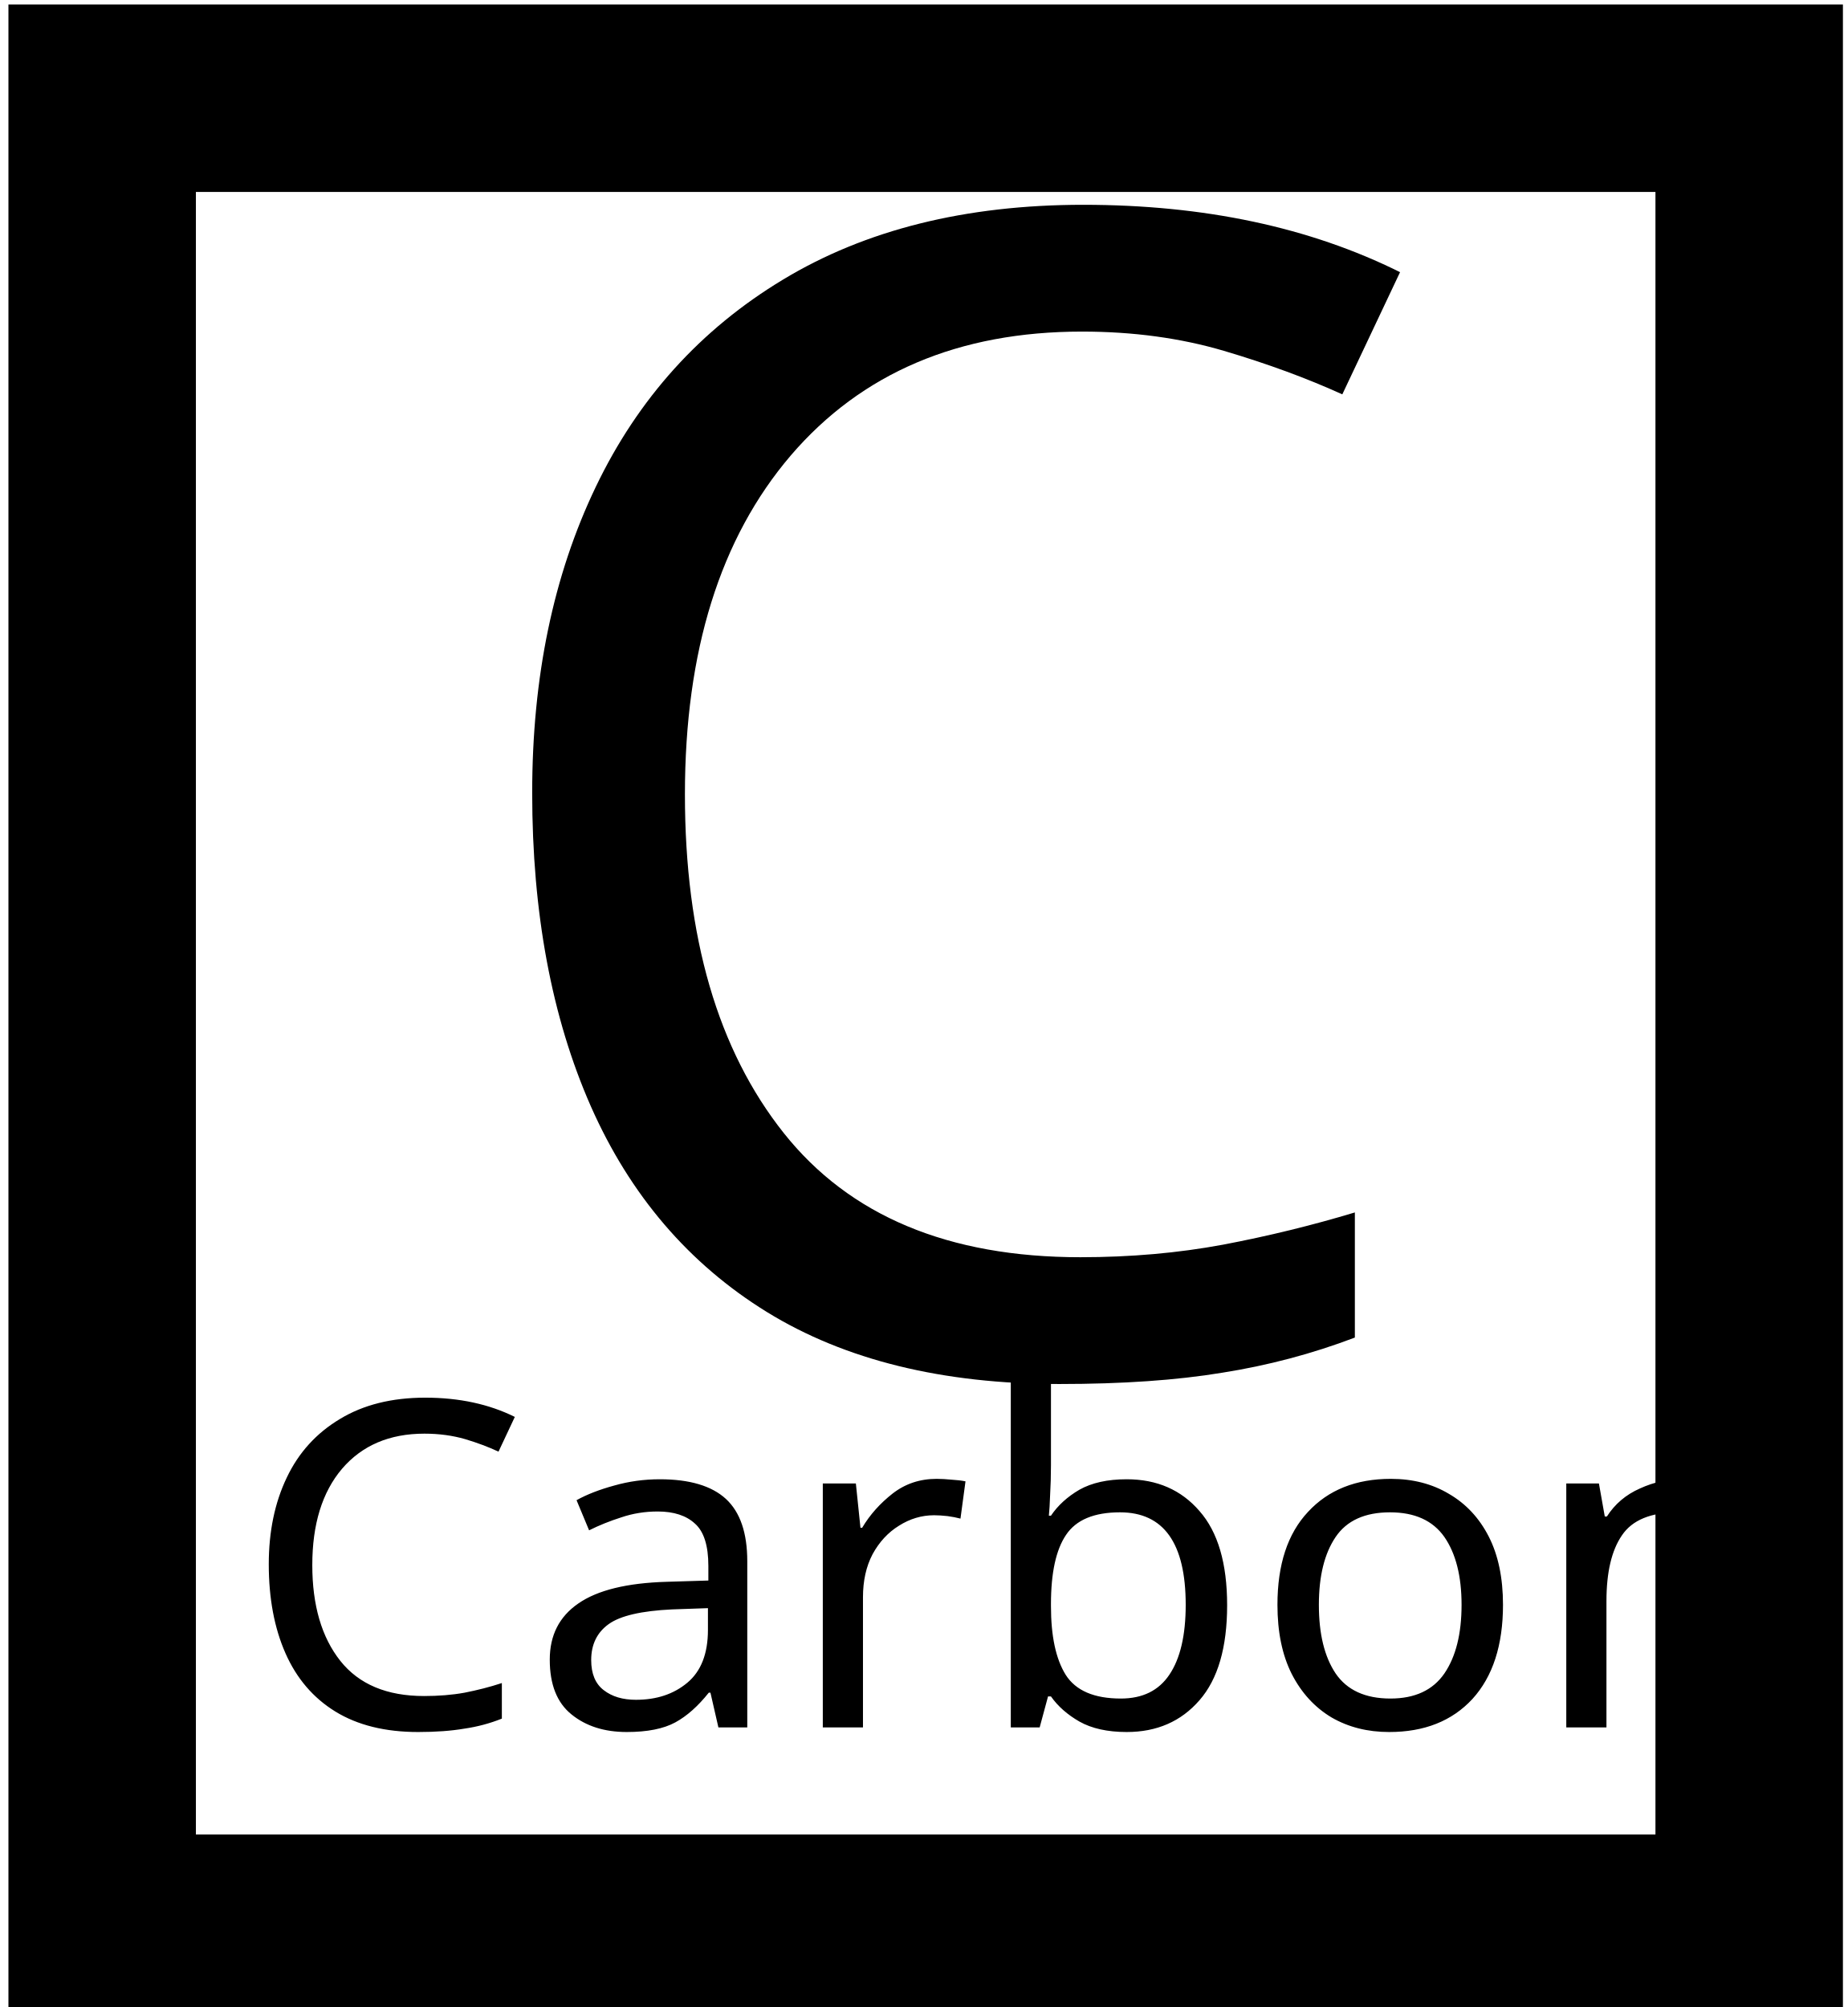
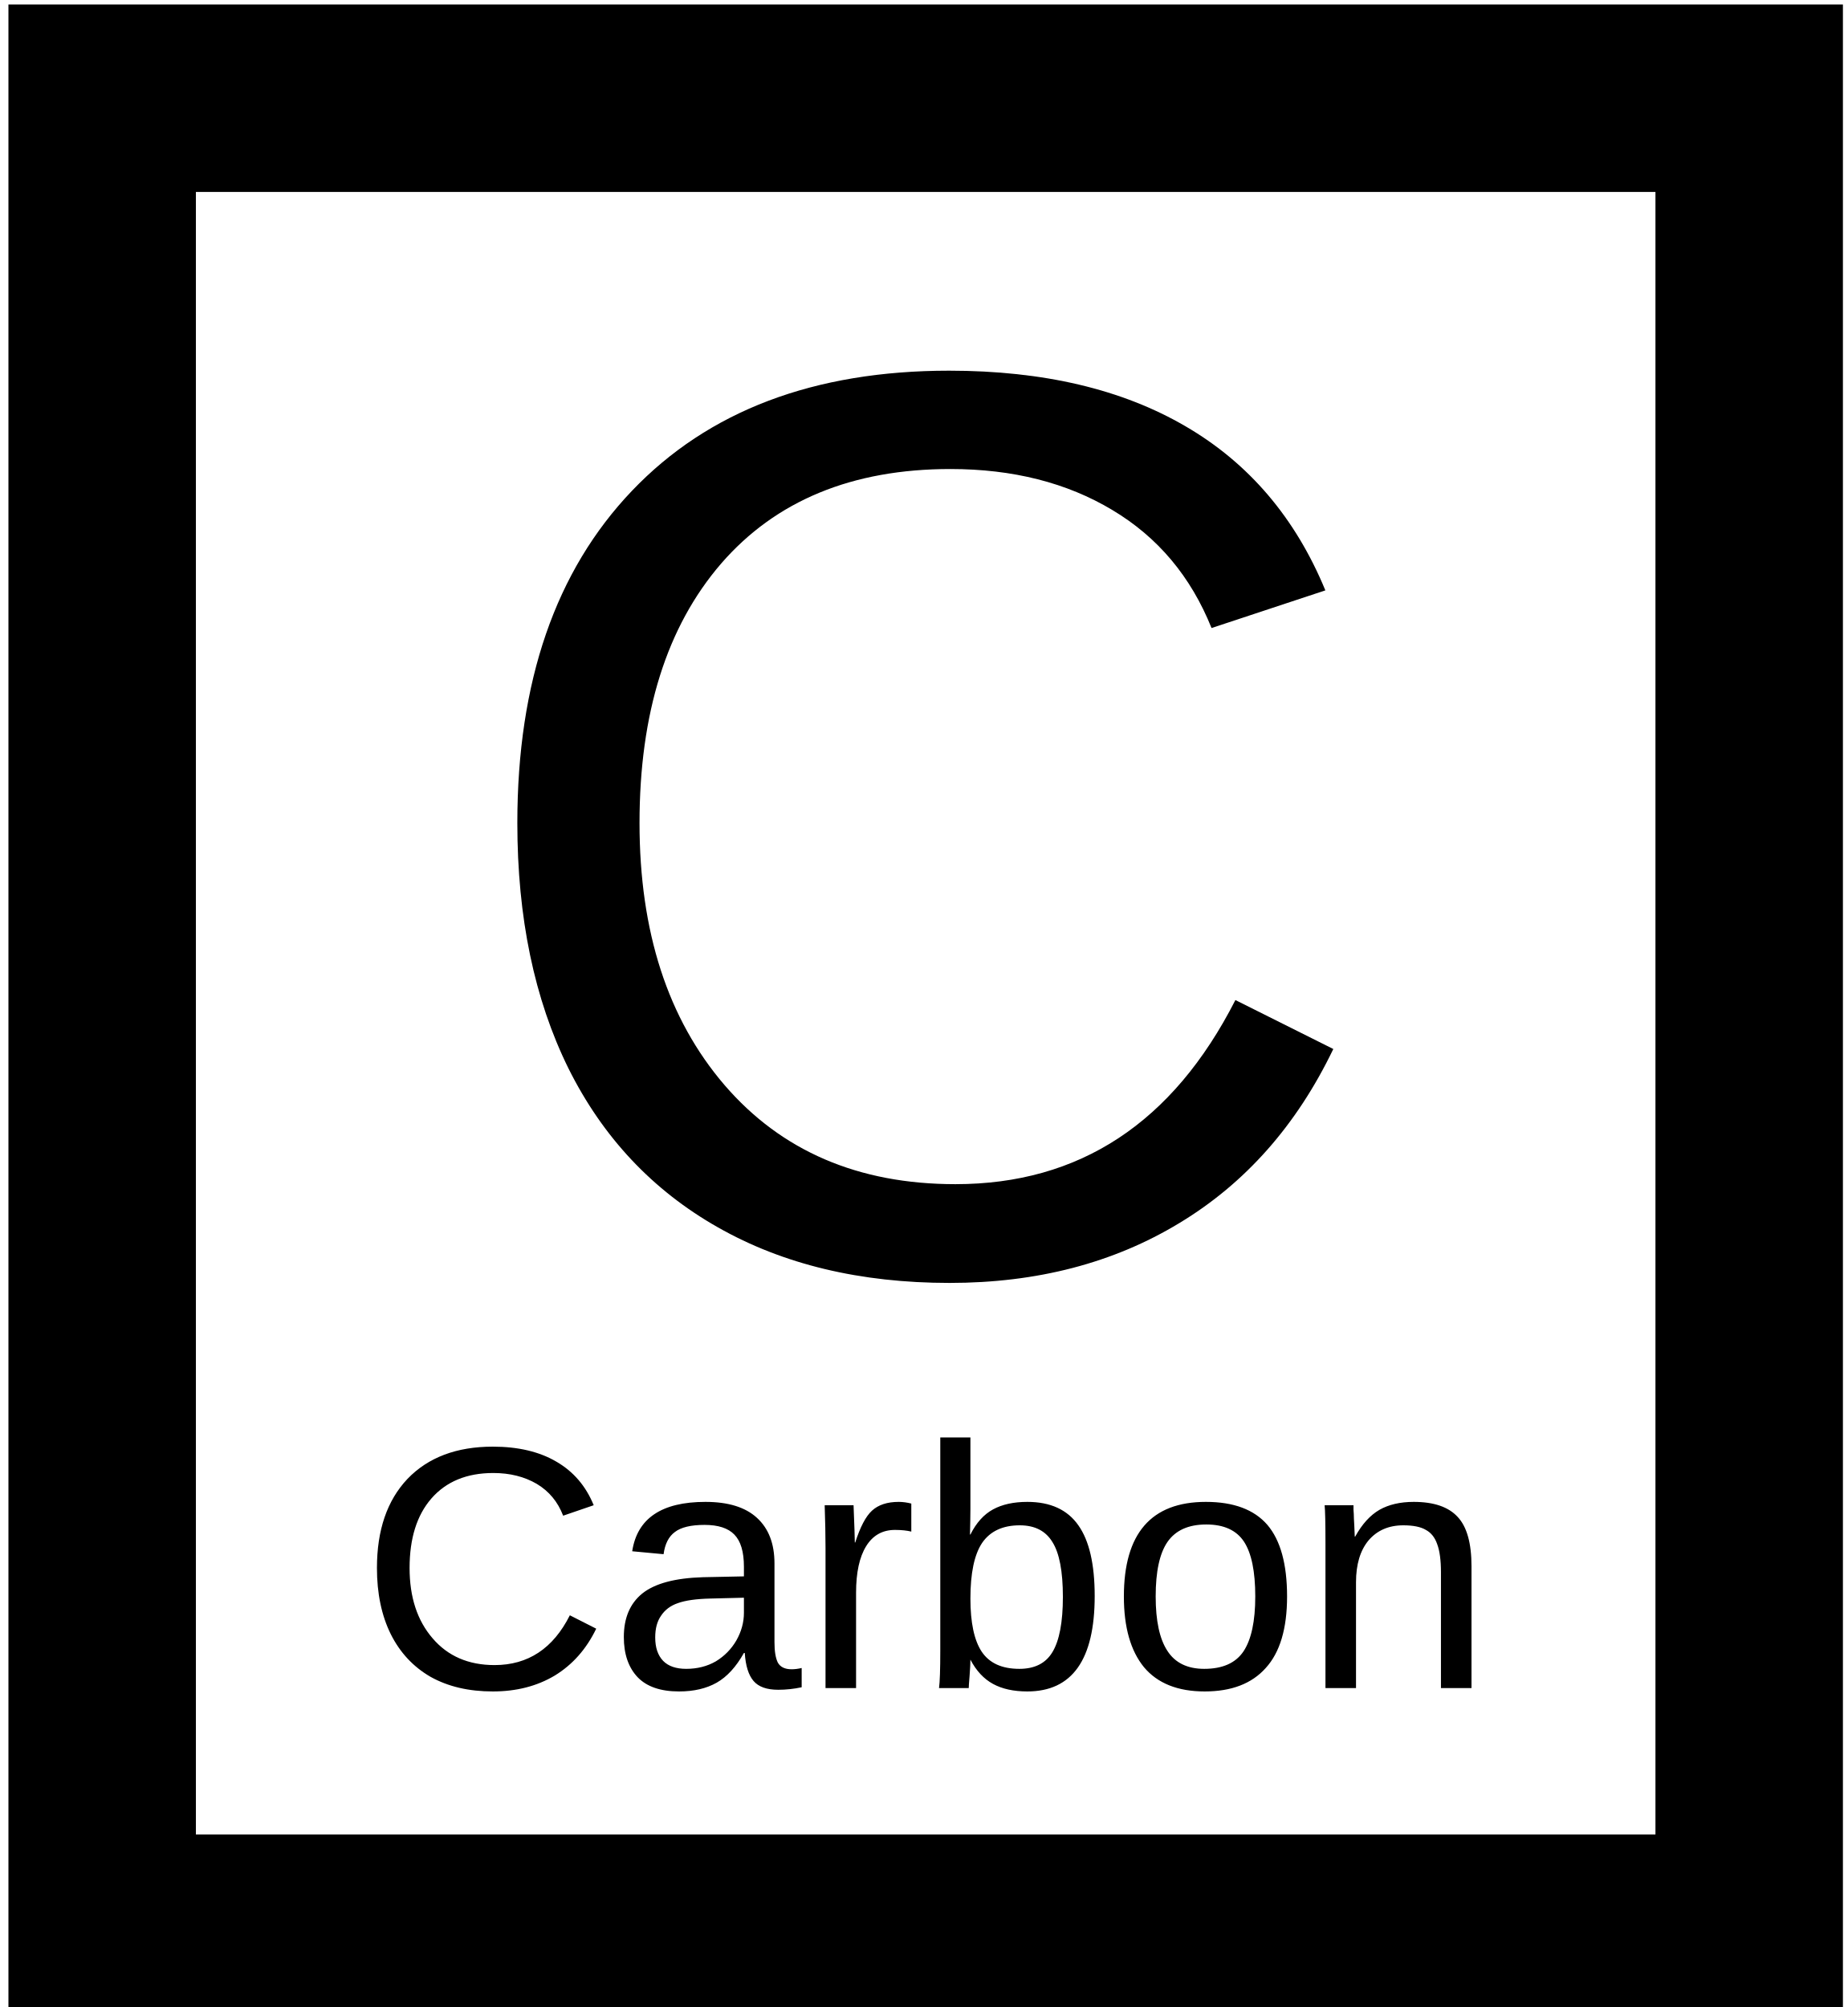
<svg xmlns="http://www.w3.org/2000/svg" version="1.1" id="svg2" x="0px" y="0px" width="69px" height="74.94px" viewBox="11.167 -18.06 69 74.94" enable-background="new 11.167 -18.06 69 74.94" xml:space="preserve">
-   <font horiz-adv-x="2048">
-     <font-face font-family="Calibri-Bold" units-per-em="2048" underline-position="-232" underline-thickness="134" />
-     <missing-glyph horiz-adv-x="1038" d="M987,1294l0,-1294l-945,0l0,1294M879,101l0,1092l-732,0l0,-1092M780,845C780,807 775,773 764,744C753,715 737,690 718,669C698,648 674,632 647,620C619,608 589,600 556,596l-5,-121C550,466 543,460 529,457C514,453 495,451 470,451C455,451 442,451 432,452C421,453 413,454 407,456C400,457 396,460 393,463C390,466 389,470 389,475l-8,157C379,659 383,677 394,687C404,697 419,702 439,702l13,0C477,702 498,706 515,713C532,720 545,729 556,741C567,753 575,767 580,784C585,800 587,817 587,836C587,877 575,910 550,935C525,960 486,972 435,972C412,972 391,970 373,966C355,961 339,957 326,952C313,947 302,942 293,938C284,933 278,931 275,931C272,931 270,932 267,934C264,935 262,938 260,943C258,948 257,955 256,964C255,973 254,985 254,1000C254,1017 255,1031 257,1040C258,1049 262,1056 267,1061C272,1066 281,1072 294,1078C307,1083 322,1088 340,1093C358,1098 378,1102 400,1105C422,1108 445,1110 468,1110C525,1110 573,1103 613,1089C652,1075 684,1056 709,1032C734,1008 752,980 763,948C774,915 780,881 780,845M574,284C574,267 572,252 569,240C566,227 560,217 552,210C544,202 534,196 521,193C508,190 492,188 473,188C454,188 438,190 425,193C412,196 401,202 393,210C385,217 379,227 376,240C373,252 371,267 371,284C371,303 373,318 376,331C379,343 385,353 393,361C401,369 412,375 425,378C438,381 454,383 473,383C492,383 508,381 521,378C534,375 544,369 552,361C560,353 566,343 569,331C572,318 574,303 574,284z" />
-     <glyph unicode="C" horiz-adv-x="1084" d="M1036,196C1036,179 1036,165 1035,154C1034,142 1032,132 1030,124C1028,115 1025,108 1022,102C1019,96 1013,89 1006,82C999,74 985,64 964,52C943,40 917,29 887,18C856,7 822,-3 783,-10C744,-17 701,-21 656,-21C567,-21 487,-7 416,20C345,47 284,88 234,143C184,197 146,265 119,346C92,427 79,522 79,630C79,740 94,838 123,923C152,1008 193,1080 246,1138C299,1196 362,1240 436,1270C509,1300 590,1315 679,1315C715,1315 750,1312 783,1306C816,1300 847,1292 876,1283C904,1273 929,1262 952,1249C975,1236 991,1226 1000,1217C1009,1208 1015,1200 1018,1194C1021,1188 1024,1180 1026,1171C1028,1162 1030,1151 1031,1138C1032,1125 1032,1110 1032,1091C1032,1071 1031,1054 1030,1040C1029,1026 1026,1015 1023,1006C1020,997 1016,991 1011,987C1006,983 1001,981 995,981C985,981 972,987 957,999C942,1010 922,1023 898,1038C873,1052 844,1065 811,1077C777,1088 737,1094 690,1094C639,1094 593,1084 553,1063C512,1042 478,1012 450,973C421,934 400,886 385,831C370,776 363,713 363,644C363,568 371,502 387,447C402,391 425,345 454,309C483,273 518,246 559,229C600,211 646,202 697,202C744,202 784,208 818,219C852,230 881,242 906,255C930,268 950,280 966,291C981,302 993,307 1002,307C1009,307 1014,306 1018,303C1022,300 1025,295 1028,287C1031,279 1033,268 1034,254C1035,239 1036,220 1036,196z" />
-     <glyph unicode="a" horiz-adv-x="1011" d="M886,31C886,22 883,14 876,9C869,4 859,0 845,-2C830,-5 809,-6 781,-6C751,-6 729,-5 716,-2C702,0 692,4 687,9C681,14 678,22 678,31l0,71C641,63 600,32 553,10C506,-12 453,-23 396,-23C349,-23 305,-17 266,-4C226,8 192,26 163,51C134,75 111,105 95,141C79,177 71,219 71,267C71,319 81,364 102,403C122,441 152,473 193,498C233,523 283,541 343,553C403,565 473,571 552,571l87,0l0,54C639,653 636,678 631,699C625,720 616,737 603,751C590,765 572,775 551,782C529,789 502,792 470,792C428,792 391,787 358,778C325,769 295,758 270,747C245,736 224,725 207,716C190,707 176,702 165,702C158,702 151,704 146,709C140,714 135,720 132,729C128,738 125,748 123,761C121,774 120,788 120,803C120,824 122,840 125,852C128,864 135,875 144,885C153,894 170,905 193,917C216,928 244,939 275,949C306,959 341,967 378,974C415,980 453,983 492,983C562,983 622,976 672,963C721,949 762,928 794,900C826,871 849,835 864,790C879,745 886,692 886,631M639,413l-96,0C502,413 468,410 439,404C410,398 387,389 369,377C351,365 338,351 330,334C321,317 317,297 317,275C317,238 329,208 353,187C376,166 409,155 451,155C486,155 519,164 549,182C578,200 608,226 639,261z" />
-     <glyph unicode="b" horiz-adv-x="1099" d="M1024,492C1024,413 1015,341 998,278C981,215 956,161 923,116C890,71 850,37 803,13C755,-11 701,-23 640,-23C610,-23 582,-20 556,-14C530,-9 505,0 482,13C458,26 435,42 412,61C389,80 365,104 341,131l0,-97C341,27 339,21 336,16C332,11 326,6 318,3C309,0 298,-3 284,-4C270,-5 253,-6 233,-6C212,-6 195,-5 182,-4C168,-3 157,0 149,3C140,6 134,11 131,16C128,21 126,27 126,34l0,1315C126,1356 128,1362 132,1367C136,1372 143,1377 153,1381C162,1384 175,1387 191,1389C207,1391 227,1392 252,1392C277,1392 297,1391 313,1389C329,1387 342,1384 352,1381C361,1377 368,1372 372,1367C376,1362 378,1356 378,1349l0,-493C401,879 423,898 446,914C469,930 491,943 514,954C537,964 560,971 584,976C608,981 633,983 660,983C726,983 782,970 828,944C874,917 912,882 941,837C970,792 991,740 1004,681C1017,621 1024,558 1024,492M763,474C763,512 760,549 755,584C749,619 739,651 725,678C711,705 693,727 671,744C648,760 620,768 586,768C569,768 553,766 537,761C521,756 505,748 488,737C471,726 453,711 435,693C417,675 398,653 378,626l0,-296C413,285 447,250 480,227C512,203 546,191 581,191C614,191 641,199 664,216C687,233 706,254 721,281C736,308 746,338 753,372C760,406 763,440 763,474z" />
-     <glyph unicode="n" horiz-adv-x="1099" d="M978,34C978,27 976,22 972,17C968,12 961,7 952,4C943,1 930,-2 914,-3C897,-5 877,-6 853,-6C828,-6 808,-5 792,-3C775,-2 762,1 753,4C744,7 737,12 733,17C729,22 727,27 727,34l0,509C727,586 724,620 718,645C711,670 702,691 690,709C678,726 663,740 644,750C625,759 602,764 577,764C545,764 513,752 480,729C447,706 413,672 378,627l0,-593C378,27 376,22 372,17C368,12 361,7 352,4C342,1 329,-2 313,-3C297,-5 277,-6 252,-6C227,-6 207,-5 191,-3C175,-2 162,1 153,4C143,7 136,12 132,17C128,22 126,27 126,34l0,892C126,933 128,939 131,944C134,949 140,953 149,956C158,959 169,962 183,964C196,965 213,966 234,966C255,966 273,965 287,964C301,962 312,959 320,956C327,953 333,949 336,944C339,939 341,933 341,926l0,-103C390,876 441,916 492,943C543,970 596,983 651,983C712,983 763,973 805,953C846,933 880,906 906,872C931,837 950,797 961,751C972,705 978,650 978,585z" />
-     <glyph unicode="o" horiz-adv-x="1101" d="M1028,489C1028,413 1018,344 998,281C978,218 948,164 907,119C866,74 815,39 754,14C693,-11 621,-23 539,-23C460,-23 391,-12 332,10C273,32 225,64 186,106C147,148 119,200 100,261C81,322 72,392 72,471C72,547 82,617 103,680C123,743 153,797 194,842C235,887 286,921 347,946C408,971 479,983 561,983C641,983 710,972 769,951C828,929 876,897 915,855C953,813 981,761 1000,700C1019,639 1028,568 1028,489M769,479C769,523 766,564 759,601C752,638 740,670 723,697C706,724 684,746 657,761C629,776 594,784 552,784C515,784 482,777 454,764C426,750 403,730 385,704C367,677 354,646 345,609C336,572 331,529 331,482C331,438 335,398 342,361C349,324 361,291 378,264C394,237 416,216 444,201C472,186 507,178 548,178C586,178 619,185 647,199C675,212 698,232 716,258C734,284 747,316 756,353C765,390 769,432 769,479z" />
-     <glyph unicode="r" horiz-adv-x="728" d="M699,843C699,819 698,799 697,784C696,769 694,757 691,748C688,739 685,733 681,730C676,727 671,725 664,725C659,725 653,726 646,729C639,731 632,733 624,736C615,739 606,741 596,744C586,746 575,747 563,747C549,747 535,744 521,739C507,733 493,724 478,712C463,700 447,684 431,664C414,644 397,619 378,590l0,-556C378,27 376,22 372,17C368,12 361,7 352,4C342,1 329,-2 313,-3C297,-5 277,-6 252,-6C227,-6 207,-5 191,-3C175,-2 162,1 153,4C143,7 136,12 132,17C128,22 126,27 126,34l0,892C126,933 128,939 131,944C134,949 140,953 149,956C158,959 169,962 183,964C196,965 213,966 234,966C255,966 273,965 287,964C301,962 312,959 320,956C327,953 333,949 336,944C339,939 341,933 341,926l0,-111C364,848 386,876 407,898C428,919 447,936 466,949C485,962 503,971 522,976C541,981 559,983 578,983C587,983 596,983 606,982C616,981 626,979 637,977C648,974 657,972 665,969C673,966 679,962 683,959C686,956 689,952 691,948C692,944 694,939 695,932C696,925 697,914 698,900C699,886 699,867 699,843z" />
-   </font>
-   <text transform="matrix(1 0 0 1 27.3828 33.0244)" font-family="'Calibri-Bold'" font-size="60">C</text>
-   <text transform="matrix(1 0 0 1 20.1719 46.4404)" font-family="'Calibri-Bold'" font-size="17">Carbon</text>
-   <rect x="14.982" y="-14.393" fill="none" stroke="#000000" stroke-width="7" width="61.5" height="68.333" />
+   <defs id="defs29" />
+   <g id="g4159" transform="translate(0,-0.8595933)">
+     <text style="font-size:48.112px;font-family:Arial" y="30.235" x="28.048" id="text21" font-size="60">C</text>
+     <text style="font-size:12.918px;font-family:Arial" y="45.83" x="24.587" id="text23" font-size="17">Carbon</text>
+   </g>
+   <rect x="14.982" y="-14.393" fill="none" stroke="#000000" stroke-width="7" width="61.5" height="68.333" id="rect25" />
</svg>
